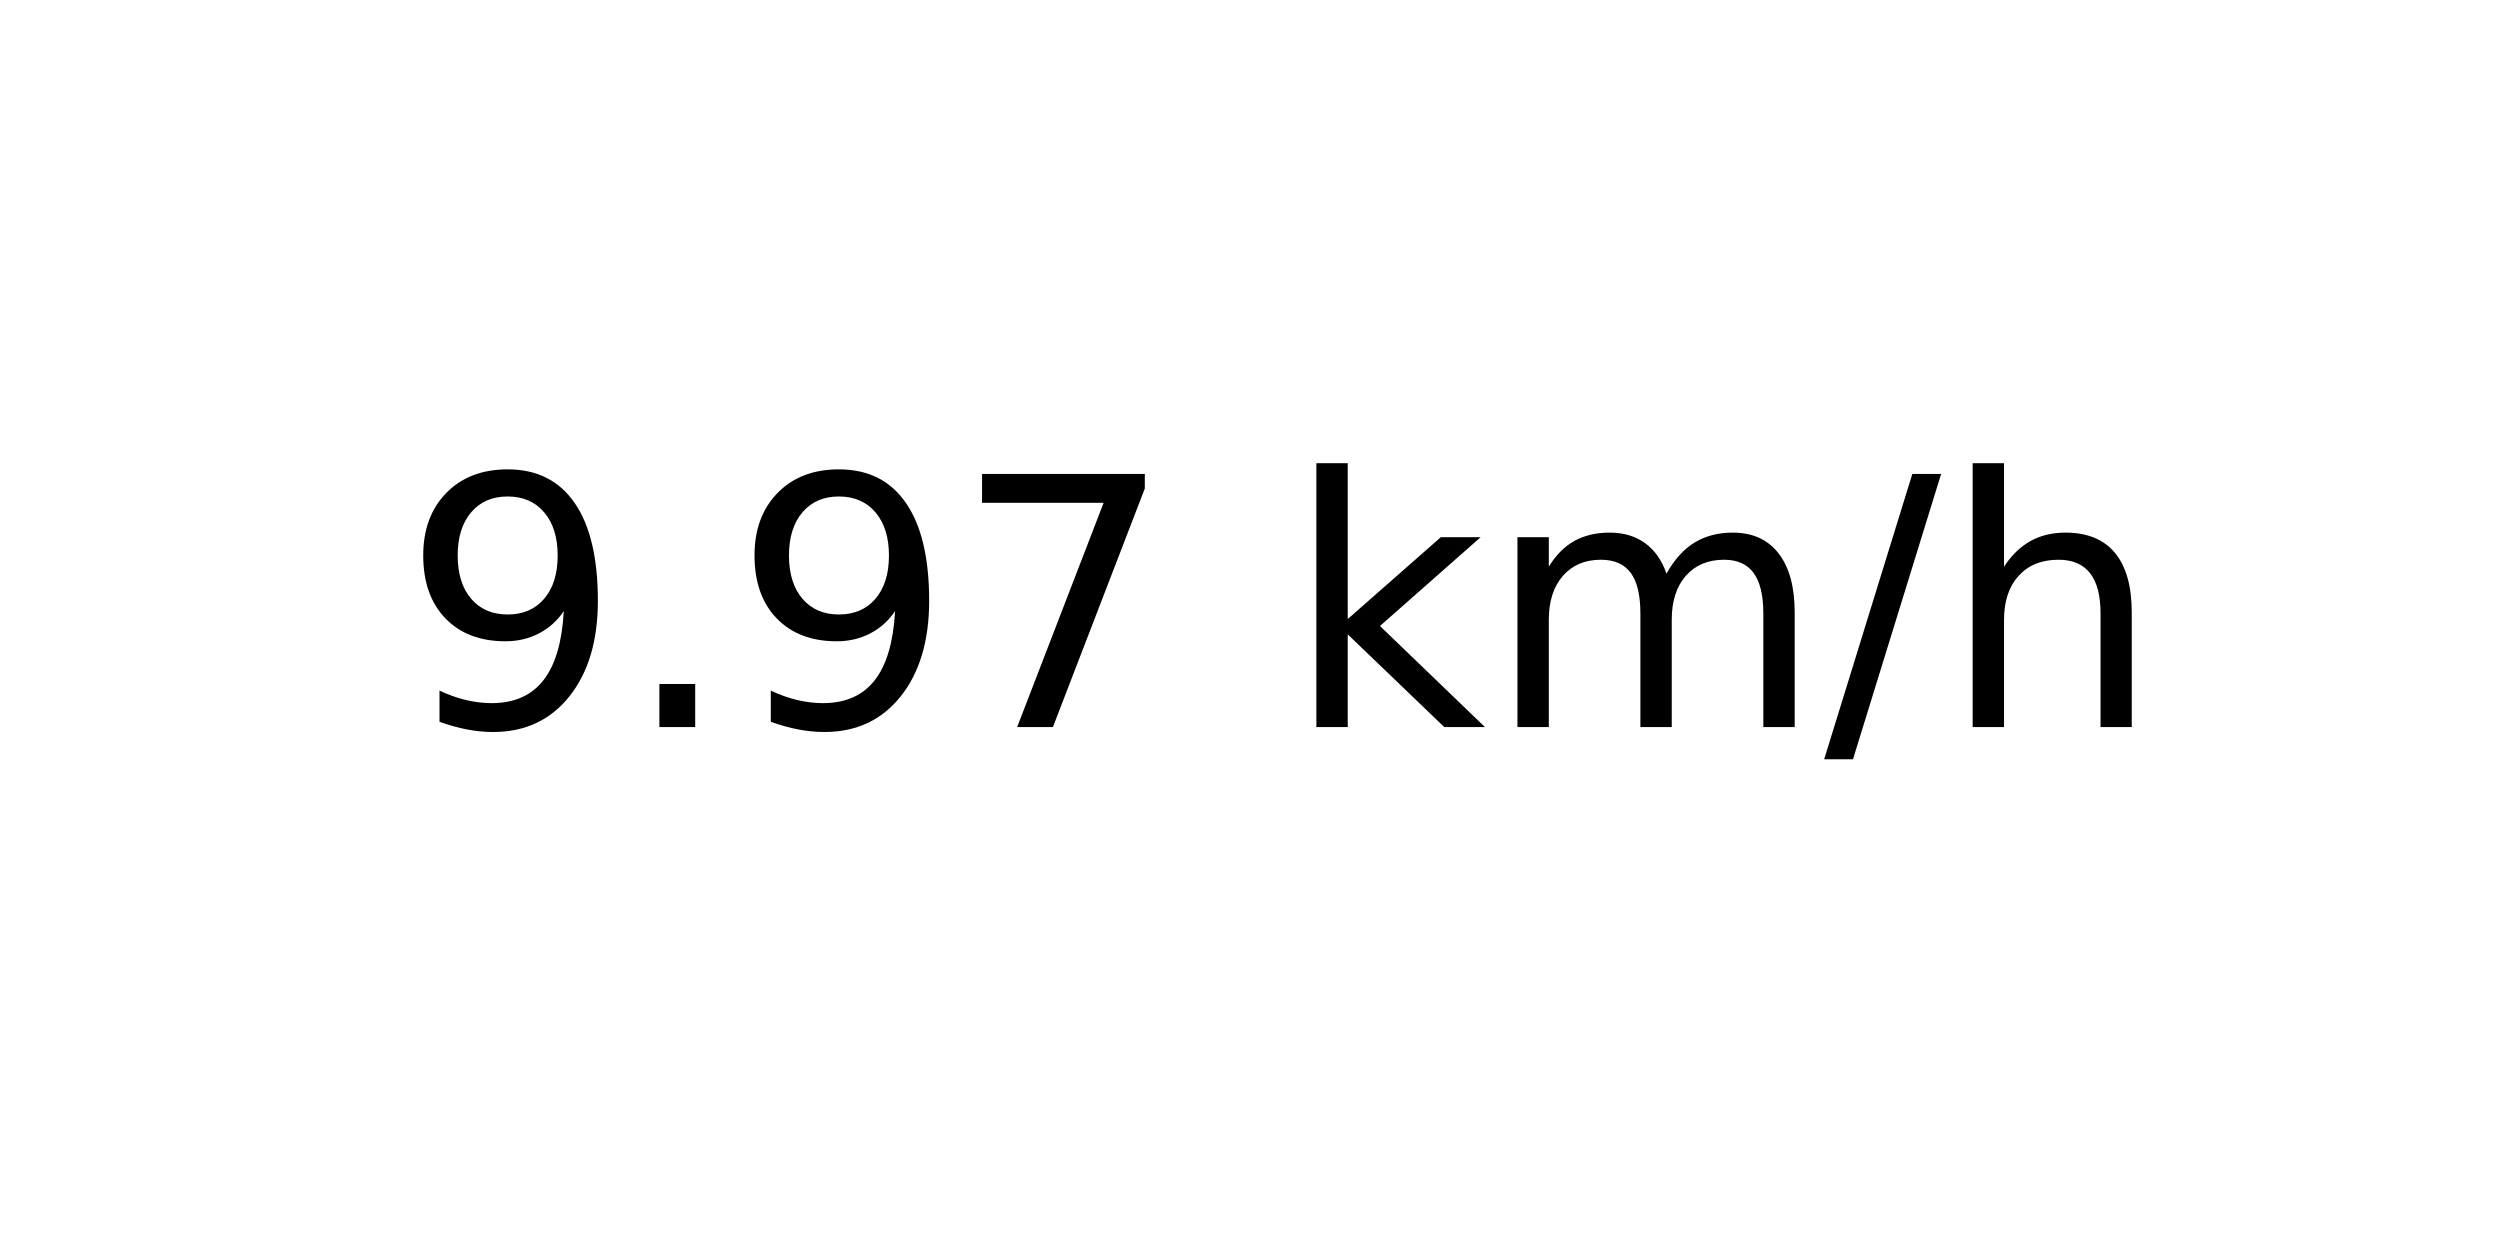
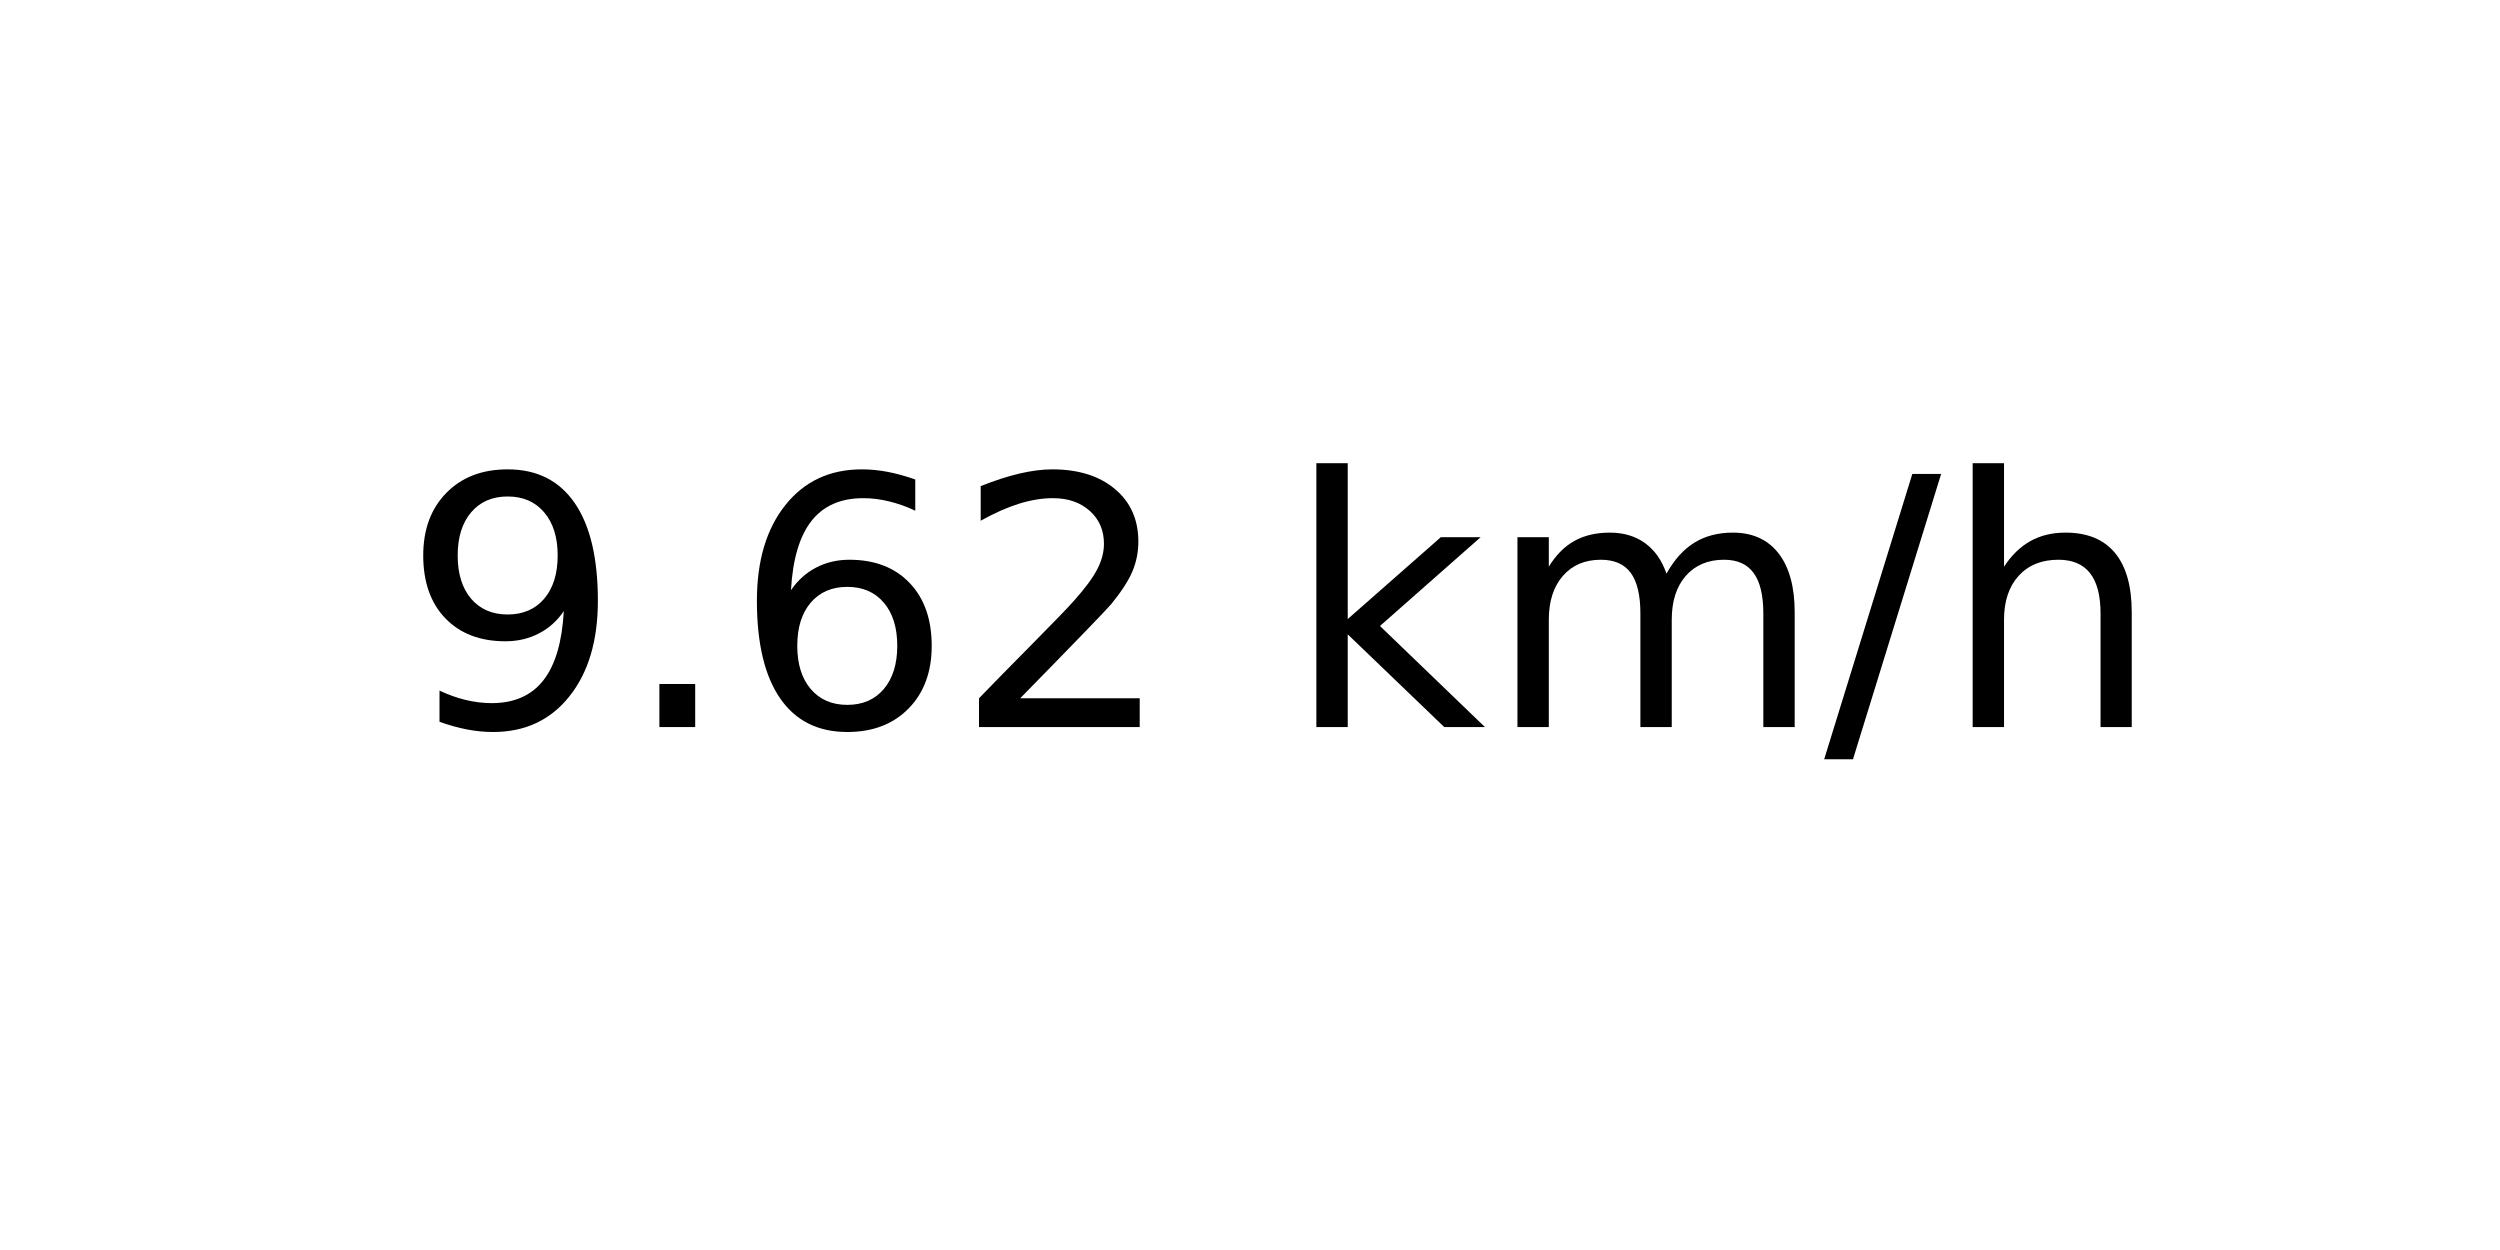
<svg xmlns="http://www.w3.org/2000/svg" xmlns:xlink="http://www.w3.org/1999/xlink" width="72pt" height="36pt" viewBox="0 0 72 36" version="1.1">
  <defs>
    <style type="text/css">*{stroke-linejoin: round; stroke-linecap: butt}</style>
  </defs>
  <g id="figure_1">
    <g id="axes_1">
      <g id="text_1">
        <g transform="translate(11.55937 20.93937) scale(0.1 -0.1)">
          <defs>
            <path id="DejaVuSans-39" d="M 703 97  L 703 672  Q 941 559 1184 500  Q 1428 441 1663 441  Q 2288 441 2617 861  Q 2947 1281 2994 2138  Q 2813 1869 2534 1725  Q 2256 1581 1919 1581  Q 1219 1581 811 2004  Q 403 2428 403 3163  Q 403 3881 828 4315  Q 1253 4750 1959 4750  Q 2769 4750 3195 4129  Q 3622 3509 3622 2328  Q 3622 1225 3098 567  Q 2575 -91 1691 -91  Q 1453 -91 1209 -44  Q 966 3 703 97  z M 1959 2075  Q 2384 2075 2632 2365  Q 2881 2656 2881 3163  Q 2881 3666 2632 3958  Q 2384 4250 1959 4250  Q 1534 4250 1286 3958  Q 1038 3666 1038 3163  Q 1038 2656 1286 2365  Q 1534 2075 1959 2075  z " transform="scale(0.015625)" />
            <path id="DejaVuSans-2e" d="M 684 794  L 1344 794  L 1344 0  L 684 0  L 684 794  z " transform="scale(0.015625)" />
-             <path id="DejaVuSans-37" d="M 525 4666  L 3525 4666  L 3525 4397  L 1831 0  L 1172 0  L 2766 4134  L 525 4134  L 525 4666  z " transform="scale(0.015625)" />
+             <path id="DejaVuSans-36" d="M 2113 2584  Q 1688 2584 1439 2293  Q 1191 2003 1191 1497  Q 1191 994 1439 701  Q 1688 409 2113 409  Q 2538 409 2786 701  Q 3034 994 3034 1497  Q 3034 2003 2786 2293  Q 2538 2584 2113 2584  z M 3366 4563  L 3366 3988  Q 3128 4100 2886 4159  Q 2644 4219 2406 4219  Q 1781 4219 1451 3797  Q 1122 3375 1075 2522  Q 1259 2794 1537 2939  Q 1816 3084 2150 3084  Q 2853 3084 3261 2657  Q 3669 2231 3669 1497  Q 3669 778 3244 343  Q 2819 -91 2113 -91  Q 1303 -91 875 529  Q 447 1150 447 2328  Q 447 3434 972 4092  Q 1497 4750 2381 4750  Q 2619 4750 2861 4703  Q 3103 4656 3366 4563  z " transform="scale(0.015625)" />
+             <path id="DejaVuSans-32" d="M 1228 531  L 3431 531  L 3431 0  L 469 0  L 469 531  Q 828 903 1448 1529  Q 2069 2156 2228 2338  Q 2531 2678 2651 2914  Q 2772 3150 2772 3378  Q 2772 3750 2511 3984  Q 2250 4219 1831 4219  Q 1534 4219 1204 4116  Q 875 4013 500 3803  L 500 4441  Q 881 4594 1212 4672  Q 1544 4750 1819 4750  Q 2544 4750 2975 4387  Q 3406 4025 3406 3419  Q 3406 3131 3298 2873  Q 3191 2616 2906 2266  Q 2828 2175 2409 1742  Q 1991 1309 1228 531  z " transform="scale(0.015625)" />
            <path id="DejaVuSans-20" transform="scale(0.015625)" />
            <path id="DejaVuSans-6b" d="M 581 4863  L 1159 4863  L 1159 1991  L 2875 3500  L 3609 3500  L 1753 1863  L 3688 0  L 2938 0  L 1159 1709  L 1159 0  L 581 0  L 581 4863  z " transform="scale(0.015625)" />
            <path id="DejaVuSans-6d" d="M 3328 2828  Q 3544 3216 3844 3400  Q 4144 3584 4550 3584  Q 5097 3584 5394 3201  Q 5691 2819 5691 2113  L 5691 0  L 5113 0  L 5113 2094  Q 5113 2597 4934 2840  Q 4756 3084 4391 3084  Q 3944 3084 3684 2787  Q 3425 2491 3425 1978  L 3425 0  L 2847 0  L 2847 2094  Q 2847 2600 2669 2842  Q 2491 3084 2119 3084  Q 1678 3084 1418 2786  Q 1159 2488 1159 1978  L 1159 0  L 581 0  L 581 3500  L 1159 3500  L 1159 2956  Q 1356 3278 1631 3431  Q 1906 3584 2284 3584  Q 2666 3584 2933 3390  Q 3200 3197 3328 2828  z " transform="scale(0.015625)" />
            <path id="DejaVuSans-2f" d="M 1625 4666  L 2156 4666  L 531 -594  L 0 -594  L 1625 4666  z " transform="scale(0.015625)" />
            <path id="DejaVuSans-68" d="M 3513 2113  L 3513 0  L 2938 0  L 2938 2094  Q 2938 2591 2744 2837  Q 2550 3084 2163 3084  Q 1697 3084 1428 2787  Q 1159 2491 1159 1978  L 1159 0  L 581 0  L 581 4863  L 1159 4863  L 1159 2956  Q 1366 3272 1645 3428  Q 1925 3584 2291 3584  Q 2894 3584 3203 3211  Q 3513 2838 3513 2113  z " transform="scale(0.015625)" />
          </defs>
          <use xlink:href="#DejaVuSans-39" />
          <use xlink:href="#DejaVuSans-2e" x="63.623" />
-           <use xlink:href="#DejaVuSans-39" x="95.41" />
-           <use xlink:href="#DejaVuSans-37" x="159.033" />
+           <use xlink:href="#DejaVuSans-36" x="95.41" />
+           <use xlink:href="#DejaVuSans-32" x="159.033" />
          <use xlink:href="#DejaVuSans-20" x="222.656" />
          <use xlink:href="#DejaVuSans-6b" x="254.443" />
          <use xlink:href="#DejaVuSans-6d" x="312.354" />
          <use xlink:href="#DejaVuSans-2f" x="409.766" />
          <use xlink:href="#DejaVuSans-68" x="443.457" />
        </g>
      </g>
    </g>
  </g>
</svg>
